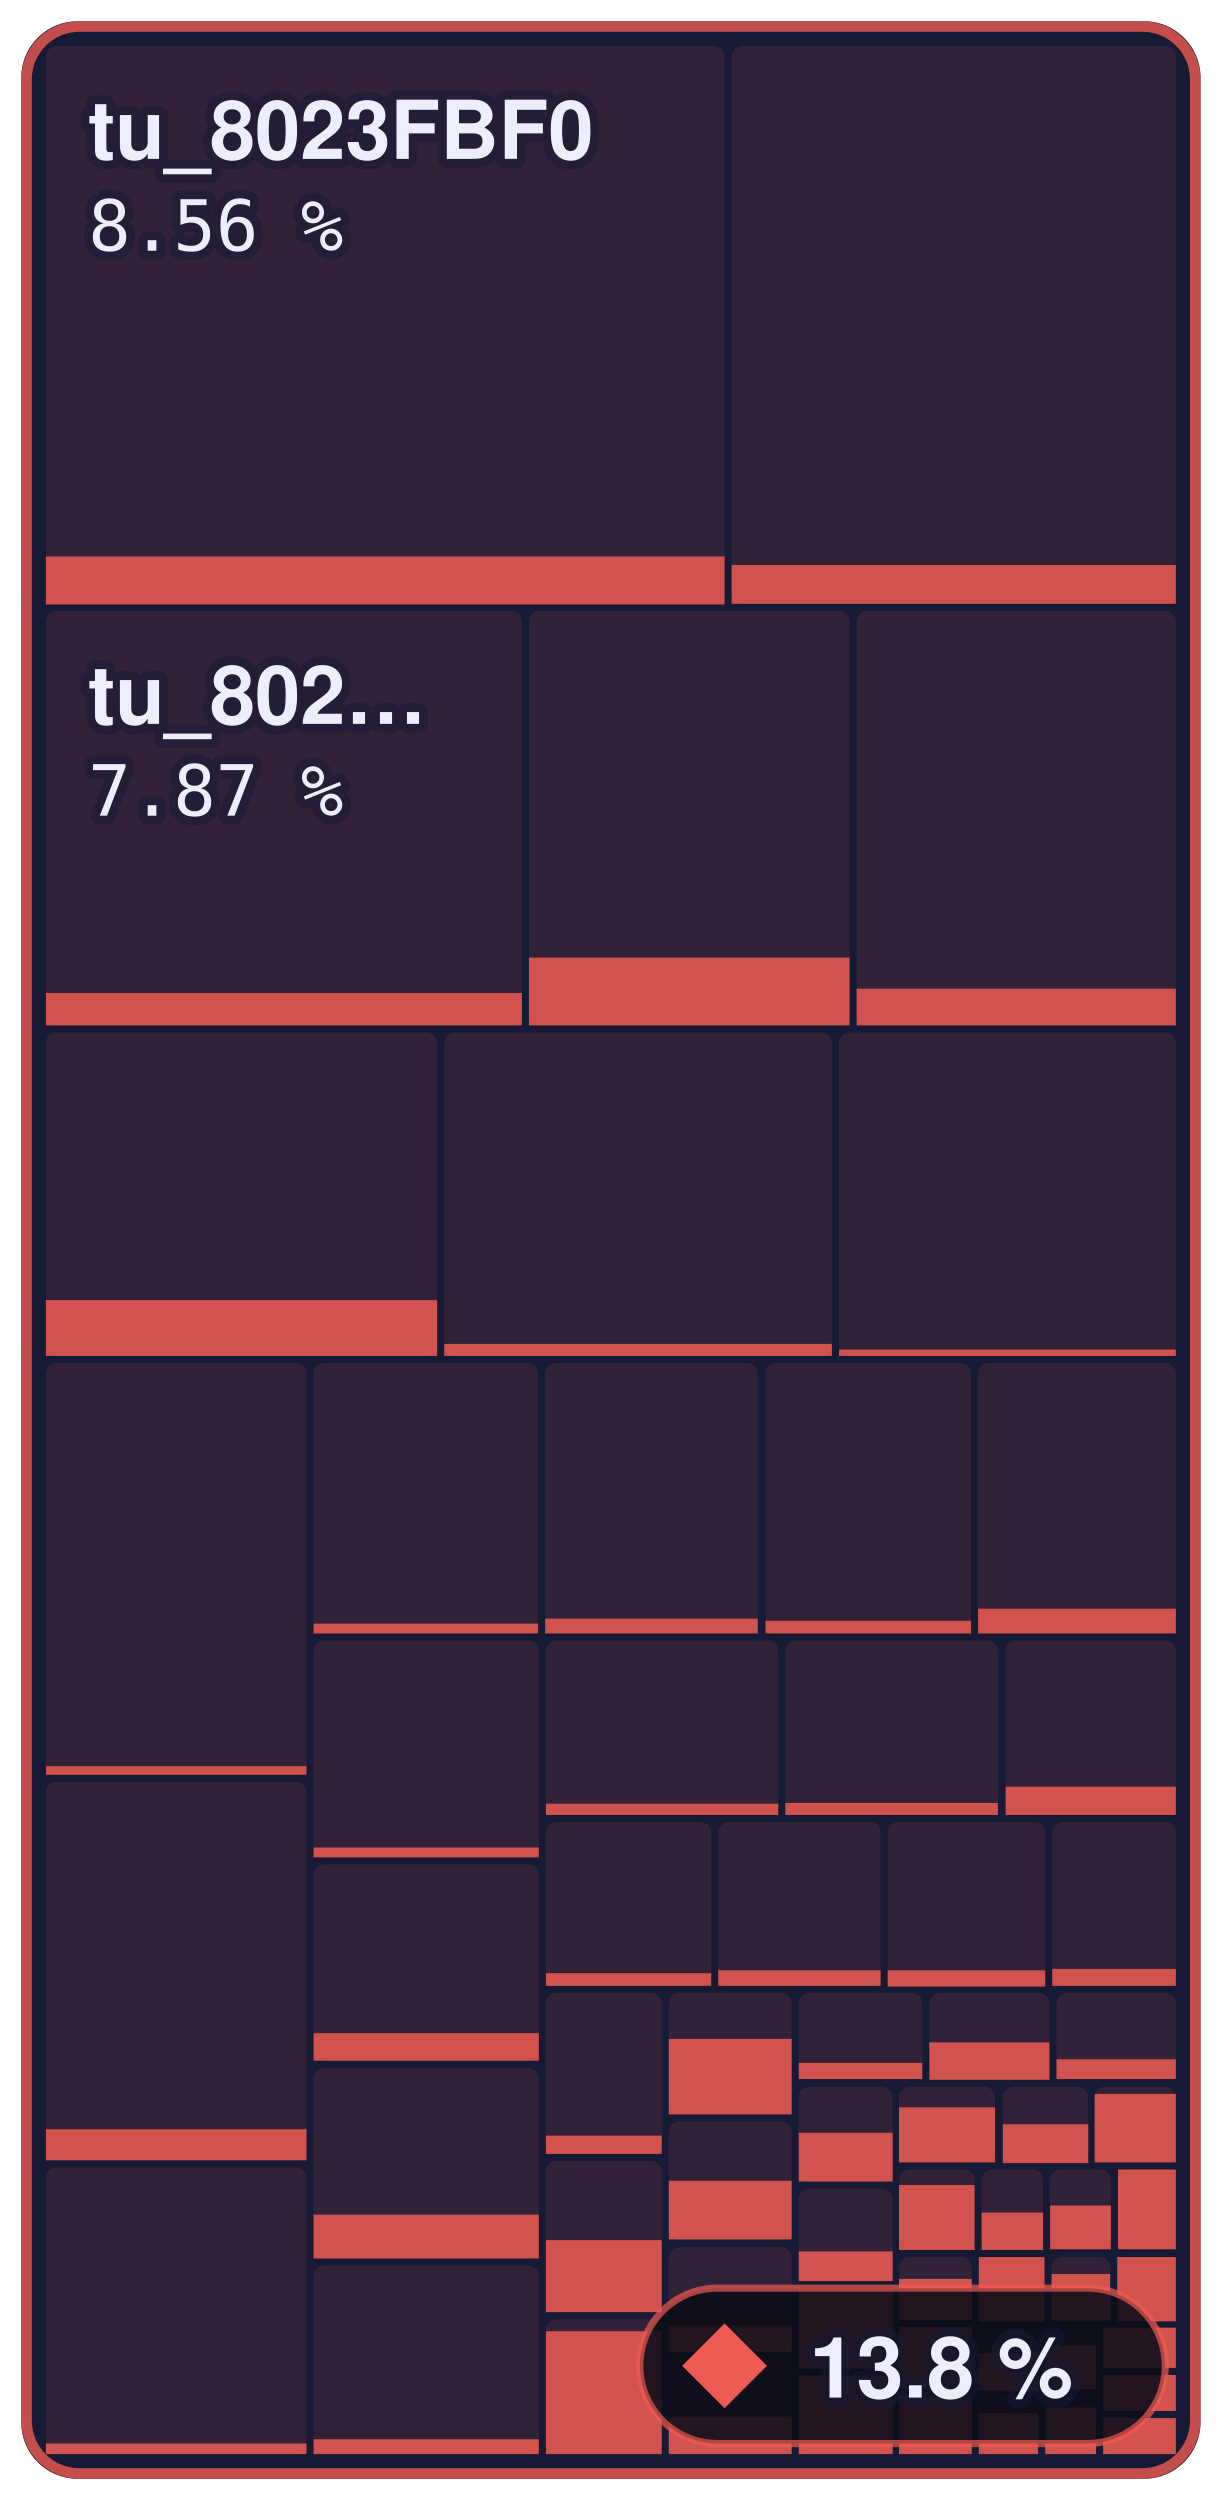
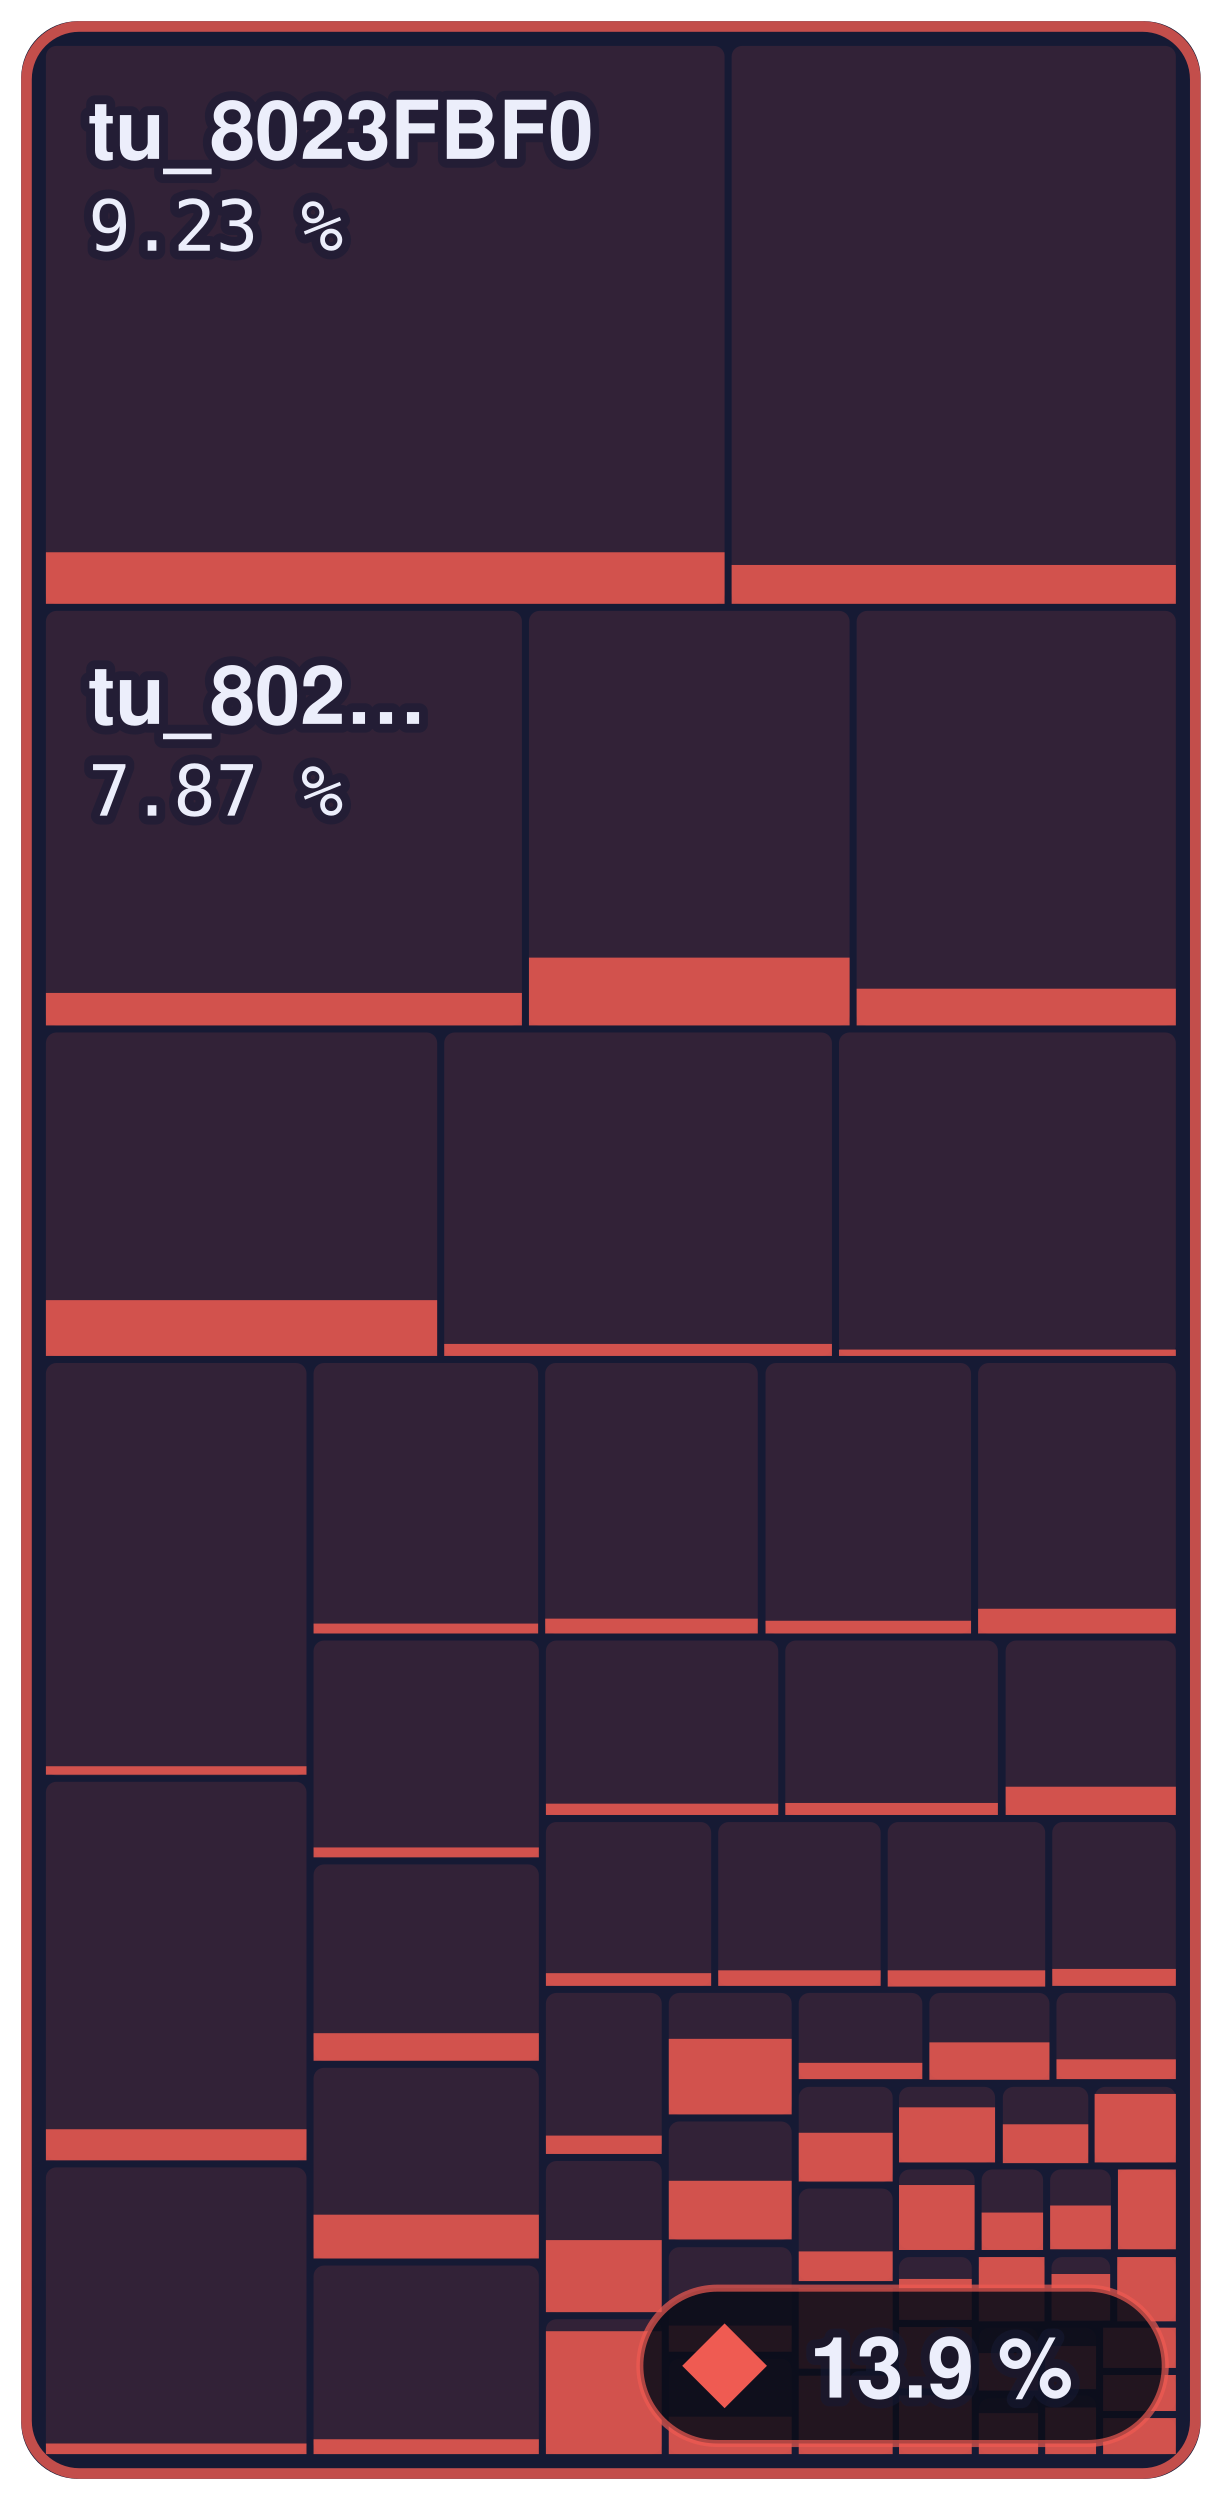
- <svg xmlns="http://www.w3.org/2000/svg" width="173" height="354" viewBox="0 0 173 354" role="img" aria-label="Main menu to Shadow Battle: 13.8 % of 644,344 bytes of code matched, 662 of 1,336 functions">
+ <svg xmlns="http://www.w3.org/2000/svg" width="173" height="354" viewBox="0 0 173 354" role="img" aria-label="Main menu to Shadow Battle: 13.9 % of 644,344 bytes of code matched, 664 of 1,336 functions">
  <style>text { font-family: -apple-system, BlinkMacSystemFont, 'Segoe UI', Helvetica, Arial, sans-serif; } .mono { font-family: ui-monospace, SFMono-Regular, 'SF Mono', Menlo, Consolas, monospace; } text { paint-order: stroke; stroke: #161a34; stroke-opacity: 0.55; stroke-width: 2.5px; stroke-linejoin: round; } .rise { transform-box: fill-box; transform-origin: 50% 100%; animation: rise 1.6s cubic-bezier(.2,.8,.2,1) .2s both; } @keyframes rise { from { transform: scaleY(0); } } @media (prefers-reduced-motion: reduce) { * { animation: none !important; } }</style>
  <rect x="3" y="3" width="167.0" height="348" rx="8" fill="#161a34" />
  <rect x="6.5" y="6.5" width="96.1" height="79.0" rx="1.5" fill="#ef5b52" fill-opacity="0.13" />
-   <rect class="rise" x="6.5" y="78.8" width="96.1" height="6.8" fill="#ef5b52" fill-opacity="0.85" />
+   <rect class="rise" x="6.5" y="78.2" width="96.1" height="7.3" fill="#ef5b52" fill-opacity="0.85" />
  <rect x="103.6" y="6.5" width="62.9" height="79.0" rx="1.5" fill="#ef5b52" fill-opacity="0.13" />
  <rect class="rise" x="103.6" y="80.0" width="62.9" height="5.5" fill="#ef5b52" fill-opacity="0.85" />
  <rect x="6.5" y="86.5" width="67.4" height="58.7" rx="1.5" fill="#ef5b52" fill-opacity="0.13" />
  <rect class="rise" x="6.5" y="140.6" width="67.4" height="4.6" fill="#ef5b52" fill-opacity="0.85" />
  <rect x="74.9" y="86.5" width="45.4" height="58.7" rx="1.5" fill="#ef5b52" fill-opacity="0.13" />
  <rect class="rise" x="74.9" y="135.6" width="45.4" height="9.6" fill="#ef5b52" fill-opacity="0.85" />
  <rect x="121.3" y="86.5" width="45.2" height="58.7" rx="1.5" fill="#ef5b52" fill-opacity="0.13" />
  <rect class="rise" x="121.3" y="140.0" width="45.2" height="5.2" fill="#ef5b52" fill-opacity="0.85" />
  <rect x="6.5" y="146.2" width="55.4" height="45.8" rx="1.5" fill="#ef5b52" fill-opacity="0.13" />
  <rect class="rise" x="6.5" y="184.1" width="55.4" height="7.9" fill="#ef5b52" fill-opacity="0.85" />
  <rect x="62.9" y="146.2" width="54.9" height="45.8" rx="1.5" fill="#ef5b52" fill-opacity="0.13" />
  <rect class="rise" x="62.9" y="190.3" width="54.9" height="1.7" fill="#ef5b52" fill-opacity="0.85" />
  <rect x="118.8" y="146.2" width="47.7" height="45.8" rx="1.5" fill="#ef5b52" fill-opacity="0.13" />
  <rect class="rise" x="118.8" y="191.1" width="47.7" height="0.9" fill="#ef5b52" fill-opacity="0.85" />
  <rect x="6.5" y="193.0" width="36.9" height="58.4" rx="1.5" fill="#ef5b52" fill-opacity="0.13" />
  <rect class="rise" x="6.5" y="250.1" width="36.9" height="1.2" fill="#ef5b52" fill-opacity="0.85" />
  <rect x="6.5" y="252.3" width="36.9" height="53.6" rx="1.5" fill="#ef5b52" fill-opacity="0.13" />
  <rect class="rise" x="6.5" y="301.5" width="36.9" height="4.4" fill="#ef5b52" fill-opacity="0.85" />
  <rect x="6.5" y="306.9" width="36.9" height="40.6" rx="1.5" fill="#ef5b52" fill-opacity="0.13" />
  <rect class="rise" x="6.5" y="346.0" width="36.9" height="1.5" fill="#ef5b52" fill-opacity="0.85" />
  <rect x="44.4" y="193.0" width="31.8" height="38.3" rx="1.5" fill="#ef5b52" fill-opacity="0.13" />
  <rect class="rise" x="44.4" y="229.9" width="31.8" height="1.4" fill="#ef5b52" fill-opacity="0.85" />
  <rect x="77.2" y="193.0" width="30.1" height="38.3" rx="1.5" fill="#ef5b52" fill-opacity="0.13" />
  <rect class="rise" x="77.2" y="229.2" width="30.1" height="2.1" fill="#ef5b52" fill-opacity="0.85" />
  <rect x="108.4" y="193.0" width="29.1" height="38.3" rx="1.5" fill="#ef5b52" fill-opacity="0.13" />
  <rect class="rise" x="108.4" y="229.5" width="29.1" height="1.8" fill="#ef5b52" fill-opacity="0.85" />
  <rect x="138.5" y="193.0" width="28.0" height="38.3" rx="1.5" fill="#ef5b52" fill-opacity="0.13" />
  <rect class="rise" x="138.5" y="227.8" width="28.0" height="3.5" fill="#ef5b52" fill-opacity="0.85" />
  <rect x="44.4" y="232.3" width="31.9" height="30.7" rx="1.5" fill="#ef5b52" fill-opacity="0.13" />
  <rect class="rise" x="44.4" y="261.6" width="31.9" height="1.4" fill="#ef5b52" fill-opacity="0.85" />
  <rect x="44.4" y="264.0" width="31.9" height="27.8" rx="1.5" fill="#ef5b52" fill-opacity="0.13" />
  <rect class="rise" x="44.4" y="287.9" width="31.9" height="3.9" fill="#ef5b52" fill-opacity="0.85" />
  <rect x="44.4" y="292.8" width="31.9" height="27.0" rx="1.5" fill="#ef5b52" fill-opacity="0.13" />
  <rect class="rise" x="44.4" y="313.6" width="31.9" height="6.2" fill="#ef5b52" fill-opacity="0.85" />
  <rect x="44.4" y="320.8" width="31.9" height="26.7" rx="1.5" fill="#ef5b52" fill-opacity="0.13" />
  <rect class="rise" x="44.4" y="345.4" width="31.9" height="2.1" fill="#ef5b52" fill-opacity="0.85" />
  <rect x="77.3" y="232.3" width="32.9" height="24.7" rx="1.5" fill="#ef5b52" fill-opacity="0.13" />
  <rect class="rise" x="77.3" y="255.4" width="32.9" height="1.6" fill="#ef5b52" fill-opacity="0.85" />
  <rect x="111.2" y="232.3" width="30.1" height="24.7" rx="1.5" fill="#ef5b52" fill-opacity="0.13" />
  <rect class="rise" x="111.2" y="255.3" width="30.1" height="1.7" fill="#ef5b52" fill-opacity="0.85" />
  <rect x="142.4" y="232.3" width="24.1" height="24.7" rx="1.5" fill="#ef5b52" fill-opacity="0.13" />
  <rect class="rise" x="142.4" y="253.0" width="24.1" height="4.0" fill="#ef5b52" fill-opacity="0.85" />
  <rect x="77.3" y="258.0" width="23.4" height="23.2" rx="1.5" fill="#ef5b52" fill-opacity="0.13" />
  <rect class="rise" x="77.3" y="279.4" width="23.4" height="1.8" fill="#ef5b52" fill-opacity="0.85" />
  <rect x="101.7" y="258.0" width="23.0" height="23.2" rx="1.5" fill="#ef5b52" fill-opacity="0.13" />
  <rect class="rise" x="101.7" y="279.0" width="23.0" height="2.2" fill="#ef5b52" fill-opacity="0.85" />
  <rect x="125.7" y="258.0" width="22.3" height="23.2" rx="1.5" fill="#ef5b52" fill-opacity="0.13" />
  <rect class="rise" x="125.7" y="279.0" width="22.3" height="2.3" fill="#ef5b52" fill-opacity="0.85" />
  <rect x="149.0" y="258.0" width="17.5" height="23.2" rx="1.5" fill="#ef5b52" fill-opacity="0.13" />
  <rect class="rise" x="149.0" y="278.8" width="17.5" height="2.4" fill="#ef5b52" fill-opacity="0.85" />
  <rect x="77.3" y="282.2" width="16.4" height="22.8" rx="1.5" fill="#ef5b52" fill-opacity="0.13" />
  <rect class="rise" x="77.3" y="302.4" width="16.4" height="2.6" fill="#ef5b52" fill-opacity="0.85" />
  <rect x="77.3" y="306.0" width="16.4" height="21.4" rx="1.5" fill="#ef5b52" fill-opacity="0.13" />
  <rect class="rise" x="77.3" y="317.2" width="16.4" height="10.2" fill="#ef5b52" fill-opacity="0.85" />
  <rect x="77.3" y="328.4" width="16.4" height="19.1" rx="1.5" fill="#ef5b52" fill-opacity="0.13" />
  <rect class="rise" x="77.3" y="330.1" width="16.4" height="17.4" fill="#ef5b52" fill-opacity="0.85" />
  <rect x="94.7" y="282.2" width="17.4" height="17.2" rx="1.5" fill="#ef5b52" fill-opacity="0.13" />
  <rect class="rise" x="94.7" y="288.7" width="17.4" height="10.7" fill="#ef5b52" fill-opacity="0.85" />
  <rect x="94.7" y="300.4" width="17.4" height="16.8" rx="1.5" fill="#ef5b52" fill-opacity="0.13" />
  <rect class="rise" x="94.7" y="308.8" width="17.4" height="8.3" fill="#ef5b52" fill-opacity="0.85" />
  <rect x="94.7" y="318.2" width="17.4" height="14.8" rx="1.5" fill="#ef5b52" fill-opacity="0.13" />
  <rect class="rise" x="94.7" y="329.3" width="17.4" height="3.7" fill="#ef5b52" fill-opacity="0.85" />
  <rect x="94.7" y="334.0" width="17.4" height="13.5" rx="1.5" fill="#ef5b52" fill-opacity="0.13" />
  <rect class="rise" x="94.7" y="342.2" width="17.4" height="5.3" fill="#ef5b52" fill-opacity="0.85" />
  <rect x="113.1" y="282.2" width="17.5" height="12.2" rx="1.5" fill="#ef5b52" fill-opacity="0.13" />
  <rect class="rise" x="113.1" y="292.1" width="17.5" height="2.3" fill="#ef5b52" fill-opacity="0.85" />
  <rect x="131.6" y="282.2" width="17.0" height="12.2" rx="1.5" fill="#ef5b52" fill-opacity="0.13" />
  <rect class="rise" x="131.6" y="289.2" width="17.0" height="5.3" fill="#ef5b52" fill-opacity="0.85" />
  <rect x="149.6" y="282.2" width="16.9" height="12.2" rx="1.5" fill="#ef5b52" fill-opacity="0.13" />
  <rect class="rise" x="149.6" y="291.6" width="16.9" height="2.8" fill="#ef5b52" fill-opacity="0.85" />
  <rect x="113.1" y="295.5" width="13.3" height="13.5" rx="1.5" fill="#ef5b52" fill-opacity="0.13" />
  <rect class="rise" x="113.1" y="302.0" width="13.3" height="6.9" fill="#ef5b52" fill-opacity="0.85" />
  <rect x="113.1" y="309.9" width="13.3" height="13.1" rx="1.5" fill="#ef5b52" fill-opacity="0.13" />
  <rect class="rise" x="113.1" y="318.8" width="13.3" height="4.2" fill="#ef5b52" fill-opacity="0.85" />
  <rect x="113.1" y="324.0" width="13.3" height="11.4" rx="1.5" fill="#ef5b52" fill-opacity="0.13" />
  <rect class="rise" x="113.1" y="324.0" width="13.3" height="11.4" fill="#ef5b52" fill-opacity="0.85" />
  <rect x="113.1" y="336.4" width="13.3" height="11.1" rx="1.5" fill="#ef5b52" fill-opacity="0.13" />
  <rect class="rise" x="113.1" y="336.4" width="13.3" height="11.1" fill="#ef5b52" fill-opacity="0.85" />
  <rect x="127.3" y="295.5" width="13.6" height="10.7" rx="1.5" fill="#ef5b52" fill-opacity="0.13" />
  <rect class="rise" x="127.3" y="298.4" width="13.6" height="7.8" fill="#ef5b52" fill-opacity="0.85" />
  <rect x="142.0" y="295.5" width="12.1" height="10.7" rx="1.5" fill="#ef5b52" fill-opacity="0.13" />
  <rect class="rise" x="142.0" y="300.8" width="12.1" height="5.5" fill="#ef5b52" fill-opacity="0.85" />
  <rect x="155.0" y="295.5" width="11.5" height="10.7" rx="1.5" fill="#ef5b52" fill-opacity="0.13" />
  <rect class="rise" x="155.0" y="296.5" width="11.5" height="9.7" fill="#ef5b52" fill-opacity="0.85" />
  <rect x="127.3" y="307.2" width="10.7" height="11.3" rx="1.5" fill="#ef5b52" fill-opacity="0.13" />
  <rect class="rise" x="127.3" y="309.4" width="10.7" height="9.2" fill="#ef5b52" fill-opacity="0.85" />
  <rect x="139.0" y="307.2" width="8.7" height="11.3" rx="1.5" fill="#ef5b52" fill-opacity="0.13" />
  <rect class="rise" x="139.0" y="313.3" width="8.7" height="5.3" fill="#ef5b52" fill-opacity="0.85" />
  <rect x="148.7" y="307.2" width="8.6" height="11.3" rx="1.5" fill="#ef5b52" fill-opacity="0.13" />
  <rect class="rise" x="148.7" y="312.3" width="8.6" height="6.2" fill="#ef5b52" fill-opacity="0.85" />
  <rect x="158.3" y="307.2" width="8.2" height="11.3" rx="1.5" fill="#ef5b52" fill-opacity="0.13" />
  <rect class="rise" x="158.3" y="307.2" width="8.2" height="11.3" fill="#ef5b52" fill-opacity="0.85" />
  <rect x="127.3" y="319.6" width="10.3" height="9.0" rx="1.5" fill="#ef5b52" fill-opacity="0.13" />
  <rect class="rise" x="127.3" y="322.7" width="10.3" height="5.8" fill="#ef5b52" fill-opacity="0.85" />
  <rect x="127.3" y="329.5" width="10.3" height="8.7" rx="1.5" fill="#ef5b52" fill-opacity="0.13" />
  <rect class="rise" x="127.3" y="329.5" width="10.3" height="8.7" fill="#ef5b52" fill-opacity="0.85" />
  <rect x="127.3" y="339.2" width="10.3" height="8.3" rx="1.5" fill="#ef5b52" fill-opacity="0.13" />
  <rect class="rise" x="127.3" y="339.2" width="10.3" height="8.3" fill="#ef5b52" fill-opacity="0.85" />
  <rect x="138.6" y="319.6" width="9.3" height="9.1" rx="1.5" fill="#ef5b52" fill-opacity="0.13" />
  <rect class="rise" x="138.6" y="319.6" width="9.3" height="9.1" fill="#ef5b52" fill-opacity="0.85" />
  <rect x="148.9" y="319.6" width="8.3" height="9.1" rx="1.5" fill="#ef5b52" fill-opacity="0.13" />
  <rect class="rise" x="148.9" y="322.0" width="8.3" height="6.6" fill="#ef5b52" fill-opacity="0.85" />
  <rect x="158.2" y="319.6" width="8.3" height="9.1" rx="1.5" fill="#ef5b52" fill-opacity="0.13" />
  <rect class="rise" x="158.2" y="319.6" width="8.3" height="9.1" fill="#ef5b52" fill-opacity="0.85" />
  <rect x="138.6" y="329.6" width="8.4" height="8.9" rx="1.5" fill="#ef5b52" fill-opacity="0.13" />
  <rect class="rise" x="138.6" y="333.2" width="8.4" height="5.3" fill="#ef5b52" fill-opacity="0.85" />
  <rect x="138.6" y="339.6" width="8.4" height="7.9" rx="1.5" fill="#ef5b52" fill-opacity="0.13" />
  <rect class="rise" x="138.6" y="341.7" width="8.4" height="5.8" fill="#ef5b52" fill-opacity="0.85" />
  <rect x="148.0" y="329.6" width="7.2" height="8.6" rx="1.5" fill="#ef5b52" fill-opacity="0.13" />
  <rect class="rise" x="148.0" y="332.2" width="7.2" height="6.1" fill="#ef5b52" fill-opacity="0.85" />
  <rect x="148.0" y="339.2" width="7.2" height="8.3" rx="1.5" fill="#ef5b52" fill-opacity="0.13" />
  <rect class="rise" x="148.0" y="340.9" width="7.2" height="6.6" fill="#ef5b52" fill-opacity="0.85" />
  <rect x="156.2" y="329.6" width="10.3" height="5.7" rx="1.5" fill="#ef5b52" fill-opacity="0.13" />
  <rect class="rise" x="156.2" y="329.6" width="10.3" height="5.7" fill="#ef5b52" fill-opacity="0.85" />
  <rect x="156.2" y="336.3" width="10.3" height="5.1" rx="1.5" fill="#ef5b52" fill-opacity="0.13" />
  <rect class="rise" x="156.2" y="336.3" width="10.3" height="5.1" fill="#ef5b52" fill-opacity="0.85" />
  <rect x="156.2" y="342.4" width="10.3" height="5.1" rx="1.5" fill="#ef5b52" fill-opacity="0.13" />
  <rect class="rise" x="156.2" y="342.4" width="10.3" height="5.1" fill="#ef5b52" fill-opacity="0.85" />
  <rect x="3.75" y="3.75" width="165.5" height="346.5" rx="7.5" fill="none" stroke="#ef5b52" stroke-opacity="0.8" stroke-width="1.5" />
  <text x="12.5" y="22.5" font-size="11.5" font-weight="600" fill="#eceefb">tu_8023FBF0</text>
-   <text x="12.5" y="35.5" class="mono" font-size="10" fill="#eceefb">8.56 %</text>
+   <text x="12.5" y="35.5" class="mono" font-size="10" fill="#eceefb">9.23 %</text>
  <text x="12.5" y="102.5" font-size="11.5" font-weight="600" fill="#eceefb">tu_802…</text>
  <text x="12.5" y="115.5" class="mono" font-size="10" fill="#eceefb">7.87 %</text>
  <rect x="90.6" y="324" width="74.4" height="22" rx="11" fill="#0b0d1a" fill-opacity="0.88" stroke="#ef5b52" stroke-opacity="0.7" />
  <path d="M102.6 329L108.6 335L102.6 341L96.6 335Z" fill="#ef5b52" />
-   <text x="114.6" y="339.5" font-size="12" font-weight="700" fill="#eceefb">13.8 %</text>
+   <text x="114.6" y="339.5" font-size="12" font-weight="700" fill="#eceefb">13.9 %</text>
</svg>
